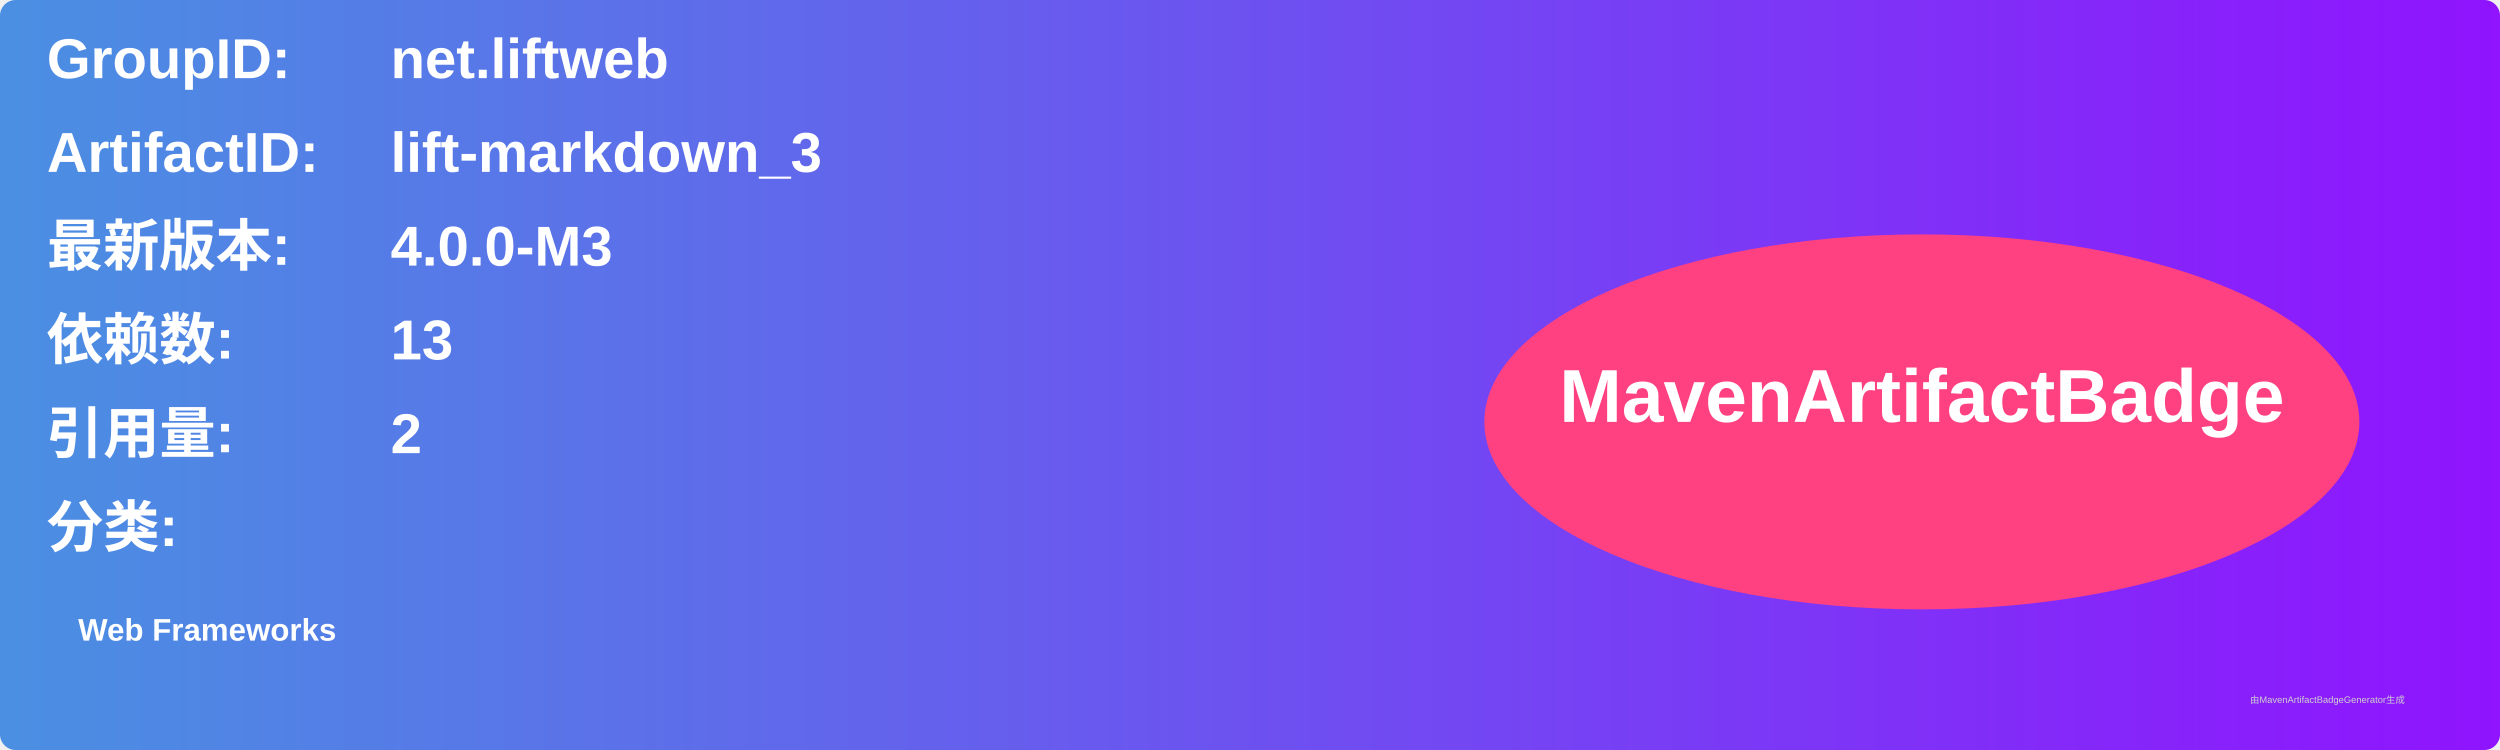
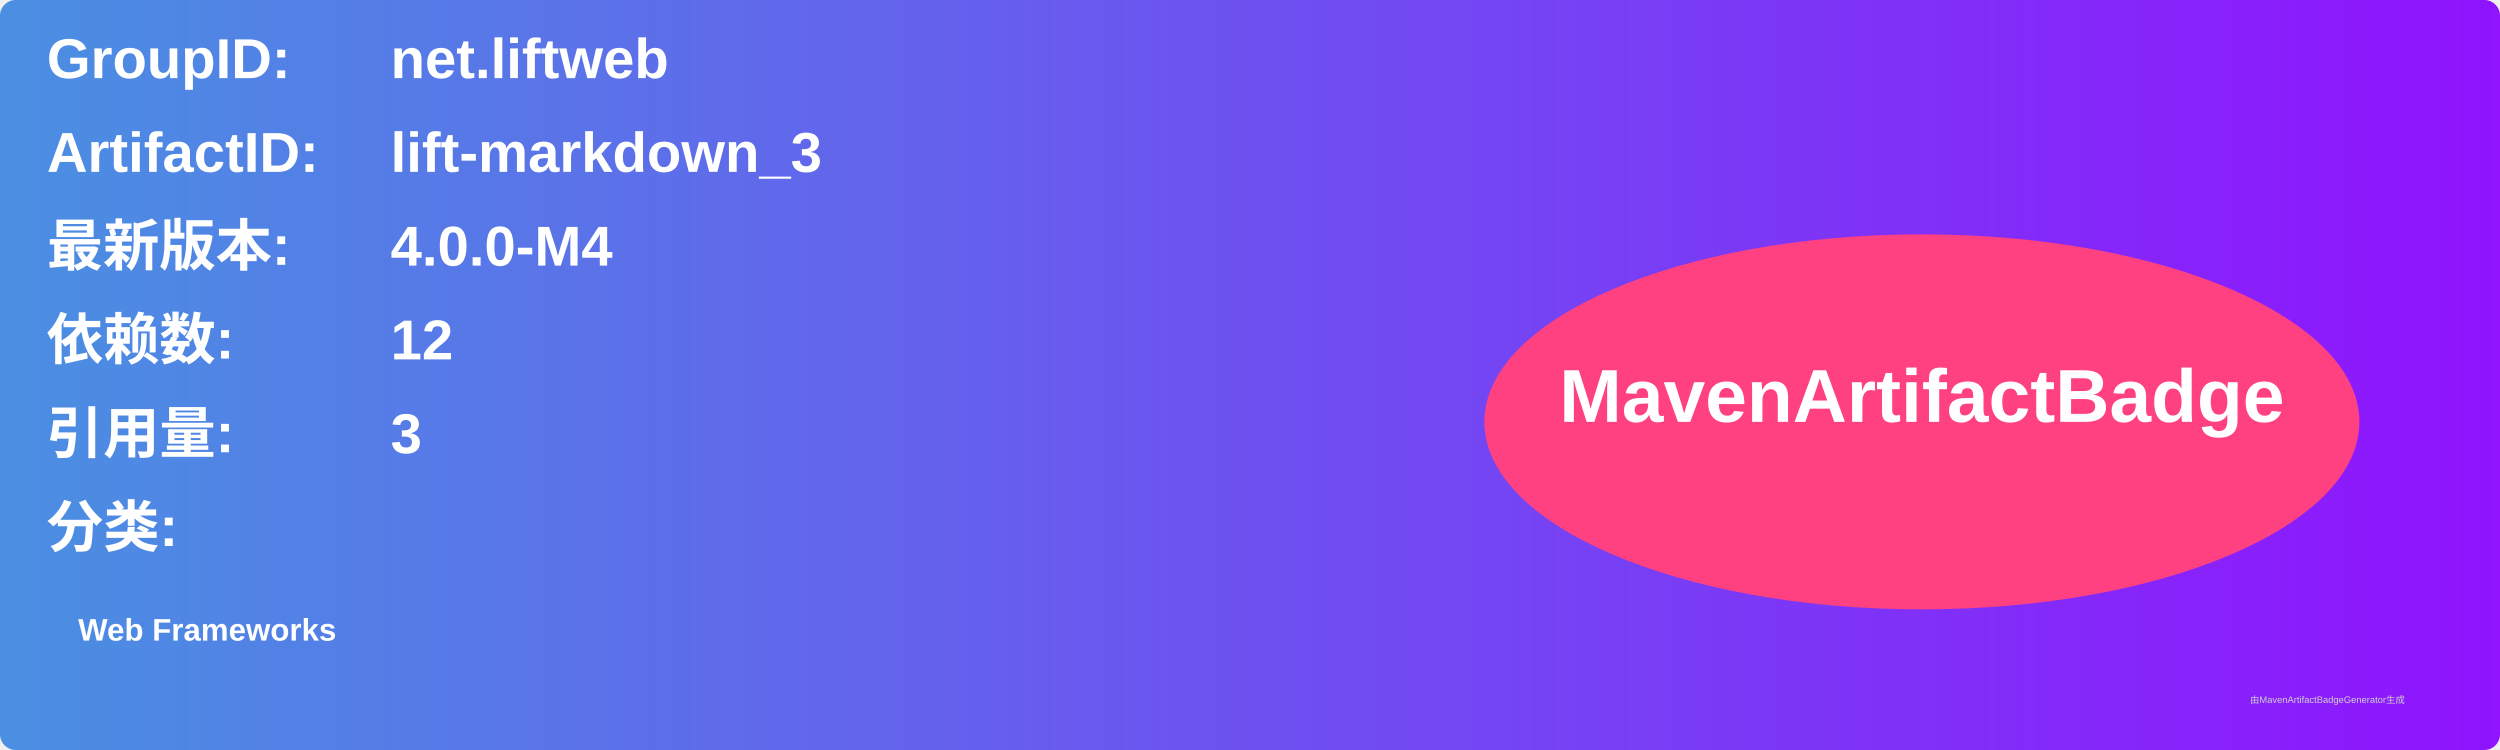
<svg xmlns="http://www.w3.org/2000/svg" width="800" height="240" viewBox="0 0 800 240">
  <linearGradient id="grad" x1="0%" y1="0%" x2="100%" y2="0%">
    <stop offset="0%" stop-color="#4a90e2" />
    <stop offset="100%" stop-color="#9013fe" />
  </linearGradient>
  <rect width="100%" height="100%" rx="5" ry="5" fill="url(#grad)" />
  <g transform="translate(15, 15)">
    <text x="0" y="10" font-family="Arial" font-size="18" fill="white" font-weight="bold" width="260">GroupID:</text>
    <text x="110" y="10" font-family="Arial" font-size="18" fill="white" font-weight="bold" width="460">net.liftweb</text>
    <text x="0" y="40" font-family="Arial" font-size="18" fill="white" font-weight="bold" width="260">ArtifactID:</text>
    <text x="110" y="40" font-family="Arial" font-size="18" fill="white" font-weight="bold" width="460">lift-markdown_3</text>
    <text x="0" y="70" font-family="Arial" font-size="18" fill="white" font-weight="bold">最新版本:</text>
    <text x="110" y="70" font-family="Arial" font-size="18" fill="white" font-weight="bold">
-       <tspan font-weight="bold">4.0.0-M3</tspan>
+       <tspan font-weight="bold">4.0.0-M4</tspan>
    </text>
    <text x="0" y="100" font-family="Arial" font-size="18" fill="white" font-weight="bold">依赖数: </text>
    <text x="110" y="100" font-family="Arial" font-size="18" fill="white">
-       <tspan font-weight="bold">13</tspan>
+       <tspan font-weight="bold">12</tspan>
    </text>
    <text x="0" y="130" font-family="Arial" font-size="18" fill="white" font-weight="bold">引用量: </text>
    <text x="110" y="130" font-family="Arial" font-size="18" fill="white">
-       <tspan font-weight="bold">2</tspan>
+       <tspan font-weight="bold">3</tspan>
    </text>
    <text x="0" y="160" font-family="Arial" font-size="18" fill="white" font-weight="bold">分类:</text>
    <text x="10" y="190" font-family="Arial" font-size="10" fill="white">
      <tspan font-weight="bold">Web Frameworks</tspan>
    </text>
    <ellipse cx="600" cy="120" rx="140" ry="60" fill="#ff4081" />
    <text x="600" y="120" text-anchor="middle" font-family="Arial" font-size="24" fill="white" font-weight="bold">MavenArtifactBadge</text>
  </g>
  <text x="720" y="225" font-family="Arial" font-size="3" fill="#d0d0d0">由MavenArtifactBadgeGenerator生成</text>
</svg>
